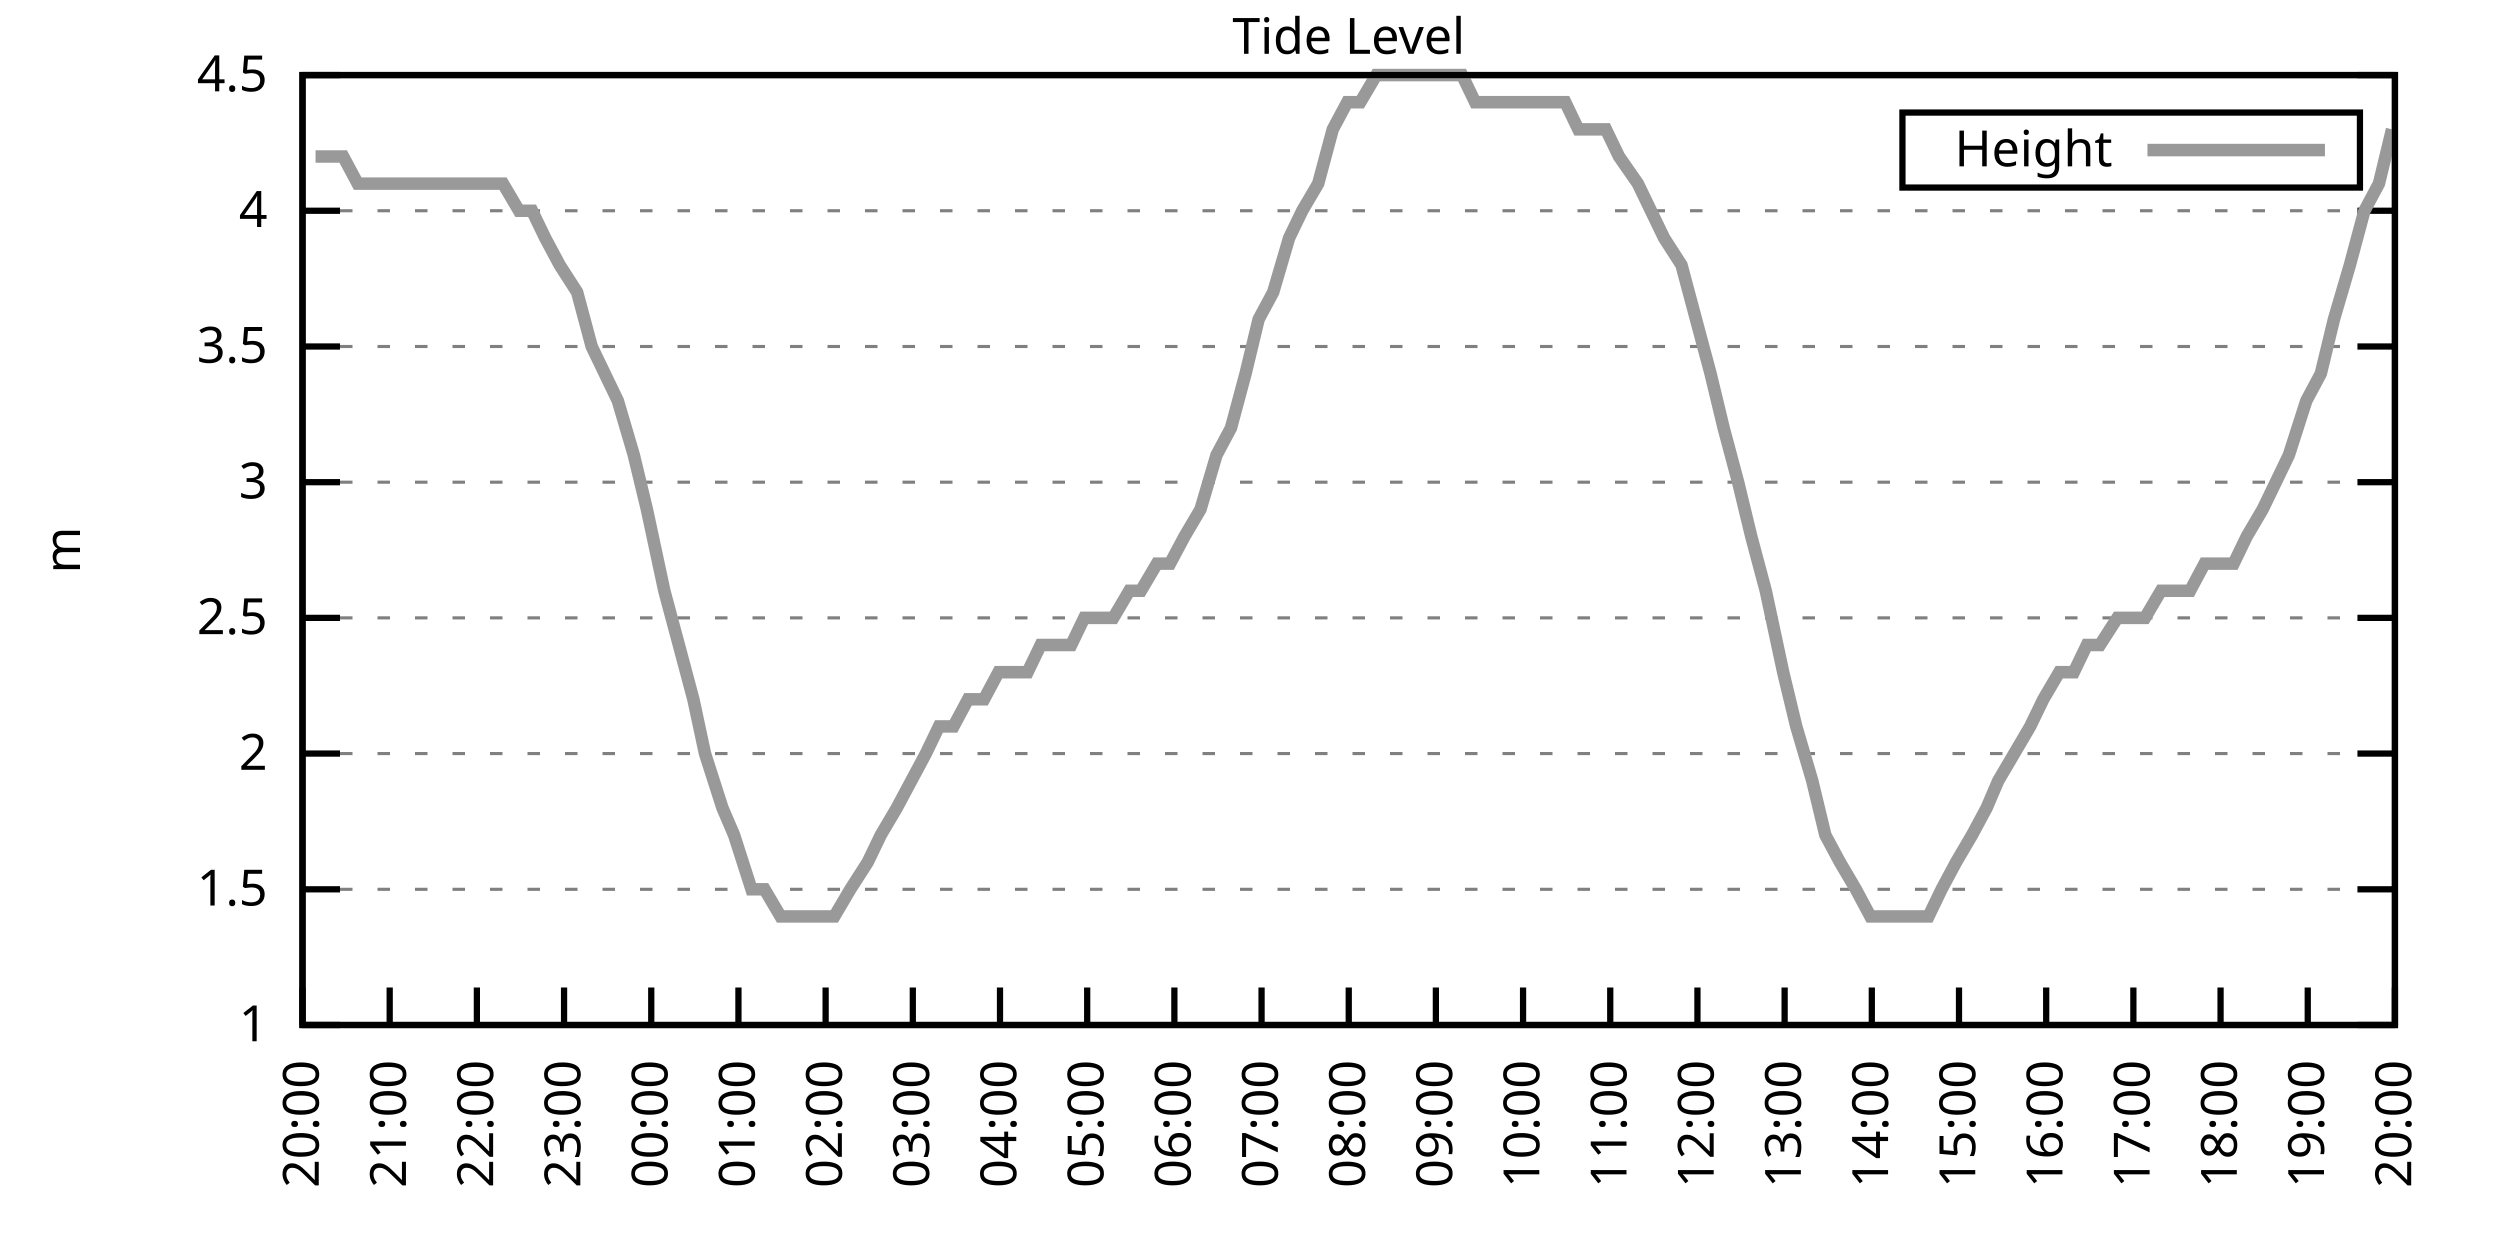
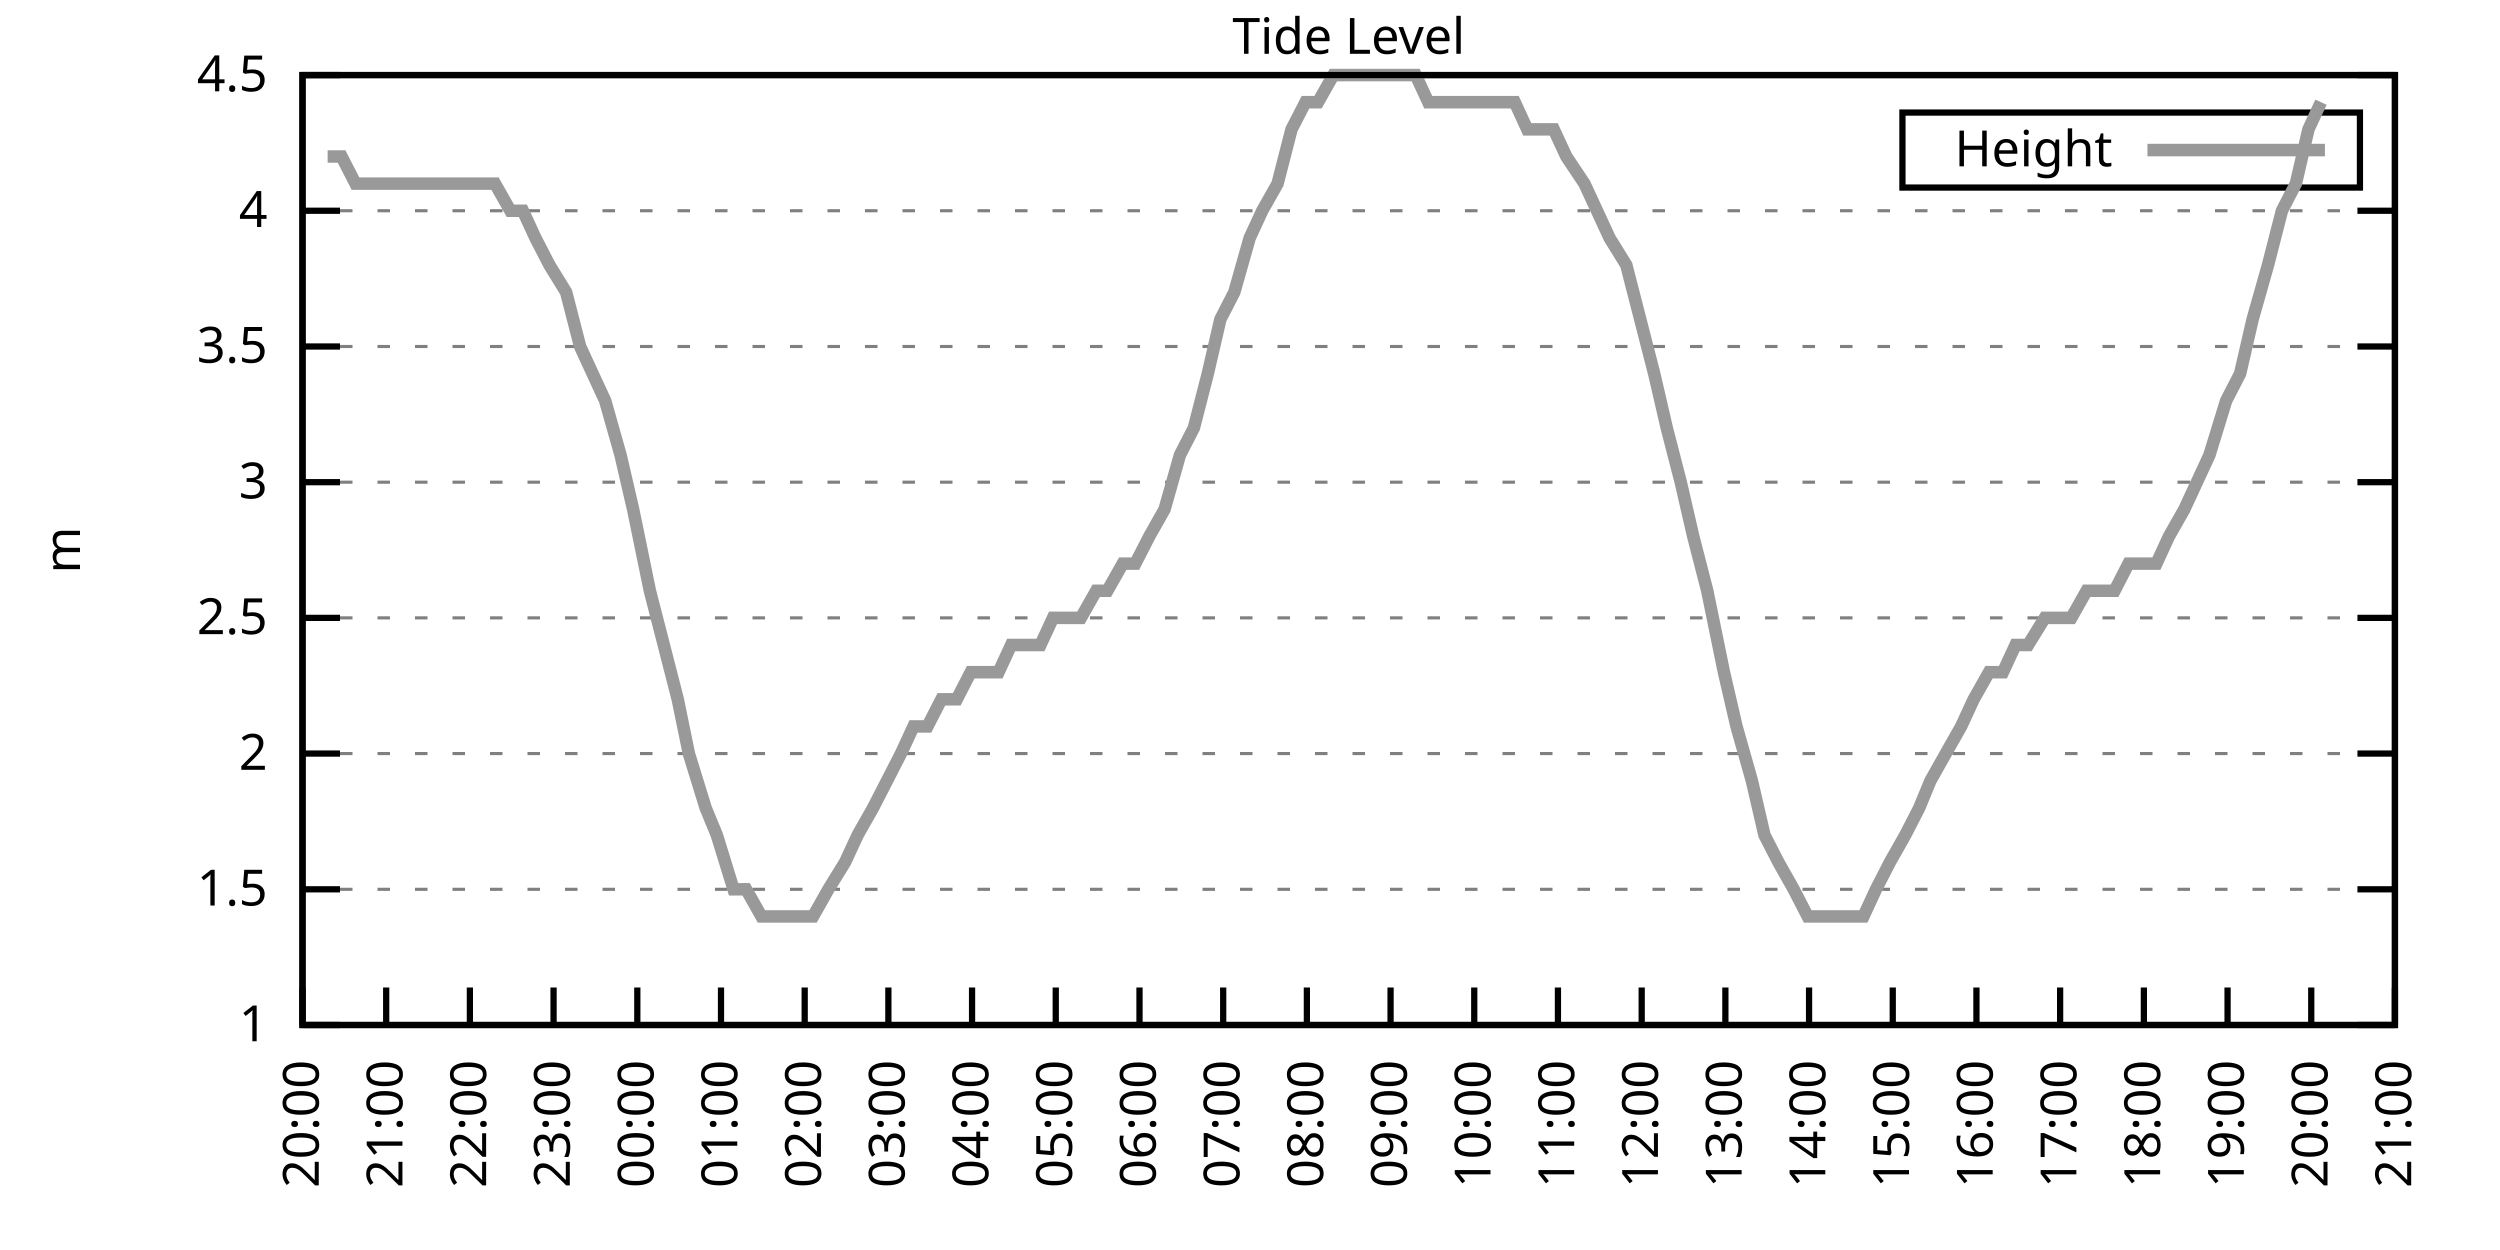
<svg xmlns="http://www.w3.org/2000/svg" xmlns:xlink="http://www.w3.org/1999/xlink" width="400" height="200" viewBox="0 0 400 200">
  <g id="gnuplot_canvas">
    <rect x="0" y="0" width="400" height="200" fill="none" />
    <defs>
      <circle id="gpDot" r="0.5" stroke-width="0.5" stroke="currentColor" />
      <path id="gpPt0" stroke-width="0.333" stroke="currentColor" d="M-1,0 h2 M0,-1 v2" />
      <path id="gpPt1" stroke-width="0.333" stroke="currentColor" d="M-1,-1 L1,1 M1,-1 L-1,1" />
      <path id="gpPt2" stroke-width="0.333" stroke="currentColor" d="M-1,0 L1,0 M0,-1 L0,1 M-1,-1 L1,1 M-1,1 L1,-1" />
      <rect id="gpPt3" stroke-width="0.333" stroke="currentColor" x="-1" y="-1" width="2" height="2" />
      <rect id="gpPt4" stroke-width="0.333" stroke="currentColor" fill="currentColor" x="-1" y="-1" width="2" height="2" />
      <circle id="gpPt5" stroke-width="0.333" stroke="currentColor" cx="0" cy="0" r="1" />
      <use xlink:href="#gpPt5" id="gpPt6" fill="currentColor" stroke="none" />
      <path id="gpPt7" stroke-width="0.333" stroke="currentColor" d="M0,-1.33 L-1.33,0.67 L1.33,0.67 z" />
      <use xlink:href="#gpPt7" id="gpPt8" fill="currentColor" stroke="none" />
      <use xlink:href="#gpPt7" id="gpPt9" stroke="currentColor" transform="rotate(180)" />
      <use xlink:href="#gpPt9" id="gpPt10" fill="currentColor" stroke="none" />
      <use xlink:href="#gpPt3" id="gpPt11" stroke="currentColor" transform="rotate(45)" />
      <use xlink:href="#gpPt11" id="gpPt12" fill="currentColor" stroke="none" />
      <path id="gpPt13" stroke-width="0.333" stroke="currentColor" d="M0,1.330 L1.265,0.411 L0.782,-1.067 L-0.782,-1.076 L-1.265,0.411 z" />
      <use xlink:href="#gpPt13" id="gpPt14" fill="currentColor" stroke="none" />
      <filter id="textbox" filterUnits="objectBoundingBox" x="0" y="0" height="1" width="1">
        <feFlood flood-color="white" flood-opacity="1" result="bgnd" />
        <feComposite in="SourceGraphic" in2="bgnd" operator="atop" />
      </filter>
      <filter id="greybox" filterUnits="objectBoundingBox" x="0" y="0" height="1" width="1">
        <feFlood flood-color="lightgrey" flood-opacity="1" result="grey" />
        <feComposite in="SourceGraphic" in2="grey" operator="atop" />
      </filter>
    </defs>
    <g fill="none" color="white" stroke="currentColor" stroke-width="1.00" stroke-linecap="butt" stroke-linejoin="miter">
</g>
    <g fill="none" color="black" stroke="currentColor" stroke-width="1.00" stroke-linecap="butt" stroke-linejoin="miter">
      <g stroke="none" shape-rendering="crispEdges">
        <polygon fill="rgb(255, 255, 255)" points="48.40,164.00 383.18,164.00 383.18,12.02 48.40,12.02 " />
      </g>
    </g>
    <g fill="none" color="black" stroke="currentColor" stroke-width="1.00" stroke-linecap="butt" stroke-linejoin="miter">
</g>
    <g fill="none" color="black" stroke="black" stroke-width="0.50" stroke-linecap="butt" stroke-linejoin="miter">
</g>
    <g fill="none" color="gray" stroke="currentColor" stroke-width="0.50" stroke-linecap="butt" stroke-linejoin="miter">
      <path stroke="gray" stroke-dasharray="2,4" class="gridline" d="M48.40,164.00 L383.19,164.00  " />
    </g>
    <g fill="none" color="gray" stroke="gray" stroke-width="1.00" stroke-linecap="butt" stroke-linejoin="miter">
</g>
    <g fill="none" color="black" stroke="currentColor" stroke-width="1.00" stroke-linecap="butt" stroke-linejoin="miter">
      <path stroke="black" d="M48.40,164.00 L54.40,164.00 M383.19,164.00 L377.19,164.00  " />
      <g transform="translate(42.80,166.60)" stroke="none" fill="black" font-family="Sans" font-size="8.00" text-anchor="end">
        <text>
          <tspan font-family="Sans"> 1</tspan>
        </text>
      </g>
    </g>
    <g fill="none" color="black" stroke="currentColor" stroke-width="1.00" stroke-linecap="butt" stroke-linejoin="miter">
</g>
    <g fill="none" color="black" stroke="black" stroke-width="0.50" stroke-linecap="butt" stroke-linejoin="miter">
</g>
    <g fill="none" color="gray" stroke="currentColor" stroke-width="0.50" stroke-linecap="butt" stroke-linejoin="miter">
      <path stroke="gray" stroke-dasharray="2,4" class="gridline" d="M48.40,142.29 L383.19,142.29  " />
    </g>
    <g fill="none" color="gray" stroke="gray" stroke-width="1.00" stroke-linecap="butt" stroke-linejoin="miter">
</g>
    <g fill="none" color="black" stroke="currentColor" stroke-width="1.00" stroke-linecap="butt" stroke-linejoin="miter">
      <path stroke="black" d="M48.40,142.29 L54.40,142.29 M383.19,142.29 L377.19,142.29  " />
      <g transform="translate(42.80,144.89)" stroke="none" fill="black" font-family="Sans" font-size="8.00" text-anchor="end">
        <text>
          <tspan font-family="Sans"> 1.5</tspan>
        </text>
      </g>
    </g>
    <g fill="none" color="black" stroke="currentColor" stroke-width="1.00" stroke-linecap="butt" stroke-linejoin="miter">
</g>
    <g fill="none" color="black" stroke="black" stroke-width="0.50" stroke-linecap="butt" stroke-linejoin="miter">
</g>
    <g fill="none" color="gray" stroke="currentColor" stroke-width="0.50" stroke-linecap="butt" stroke-linejoin="miter">
      <path stroke="gray" stroke-dasharray="2,4" class="gridline" d="M48.40,120.57 L383.19,120.57  " />
    </g>
    <g fill="none" color="gray" stroke="gray" stroke-width="1.00" stroke-linecap="butt" stroke-linejoin="miter">
</g>
    <g fill="none" color="black" stroke="currentColor" stroke-width="1.00" stroke-linecap="butt" stroke-linejoin="miter">
      <path stroke="black" d="M48.40,120.57 L54.40,120.57 M383.19,120.57 L377.19,120.57  " />
      <g transform="translate(42.80,123.17)" stroke="none" fill="black" font-family="Sans" font-size="8.00" text-anchor="end">
        <text>
          <tspan font-family="Sans"> 2</tspan>
        </text>
      </g>
    </g>
    <g fill="none" color="black" stroke="currentColor" stroke-width="1.00" stroke-linecap="butt" stroke-linejoin="miter">
</g>
    <g fill="none" color="black" stroke="black" stroke-width="0.50" stroke-linecap="butt" stroke-linejoin="miter">
</g>
    <g fill="none" color="gray" stroke="currentColor" stroke-width="0.50" stroke-linecap="butt" stroke-linejoin="miter">
      <path stroke="gray" stroke-dasharray="2,4" class="gridline" d="M48.40,98.86 L383.19,98.86  " />
    </g>
    <g fill="none" color="gray" stroke="gray" stroke-width="1.00" stroke-linecap="butt" stroke-linejoin="miter">
</g>
    <g fill="none" color="black" stroke="currentColor" stroke-width="1.00" stroke-linecap="butt" stroke-linejoin="miter">
      <path stroke="black" d="M48.40,98.86 L54.40,98.86 M383.19,98.86 L377.19,98.86  " />
      <g transform="translate(42.80,101.46)" stroke="none" fill="black" font-family="Sans" font-size="8.00" text-anchor="end">
        <text>
          <tspan font-family="Sans"> 2.5</tspan>
        </text>
      </g>
    </g>
    <g fill="none" color="black" stroke="currentColor" stroke-width="1.00" stroke-linecap="butt" stroke-linejoin="miter">
</g>
    <g fill="none" color="black" stroke="black" stroke-width="0.50" stroke-linecap="butt" stroke-linejoin="miter">
</g>
    <g fill="none" color="gray" stroke="currentColor" stroke-width="0.50" stroke-linecap="butt" stroke-linejoin="miter">
      <path stroke="gray" stroke-dasharray="2,4" class="gridline" d="M48.40,77.15 L383.19,77.15  " />
    </g>
    <g fill="none" color="gray" stroke="gray" stroke-width="1.00" stroke-linecap="butt" stroke-linejoin="miter">
</g>
    <g fill="none" color="black" stroke="currentColor" stroke-width="1.00" stroke-linecap="butt" stroke-linejoin="miter">
      <path stroke="black" d="M48.40,77.15 L54.40,77.15 M383.19,77.15 L377.19,77.15  " />
      <g transform="translate(42.80,79.75)" stroke="none" fill="black" font-family="Sans" font-size="8.00" text-anchor="end">
        <text>
          <tspan font-family="Sans"> 3</tspan>
        </text>
      </g>
    </g>
    <g fill="none" color="black" stroke="currentColor" stroke-width="1.00" stroke-linecap="butt" stroke-linejoin="miter">
</g>
    <g fill="none" color="black" stroke="black" stroke-width="0.50" stroke-linecap="butt" stroke-linejoin="miter">
</g>
    <g fill="none" color="gray" stroke="currentColor" stroke-width="0.50" stroke-linecap="butt" stroke-linejoin="miter">
      <path stroke="gray" stroke-dasharray="2,4" class="gridline" d="M48.40,55.44 L383.19,55.44  " />
    </g>
    <g fill="none" color="gray" stroke="gray" stroke-width="1.00" stroke-linecap="butt" stroke-linejoin="miter">
</g>
    <g fill="none" color="black" stroke="currentColor" stroke-width="1.00" stroke-linecap="butt" stroke-linejoin="miter">
      <path stroke="black" d="M48.40,55.44 L54.40,55.44 M383.19,55.44 L377.19,55.44  " />
      <g transform="translate(42.80,58.04)" stroke="none" fill="black" font-family="Sans" font-size="8.00" text-anchor="end">
        <text>
          <tspan font-family="Sans"> 3.5</tspan>
        </text>
      </g>
    </g>
    <g fill="none" color="black" stroke="currentColor" stroke-width="1.00" stroke-linecap="butt" stroke-linejoin="miter">
</g>
    <g fill="none" color="black" stroke="black" stroke-width="0.50" stroke-linecap="butt" stroke-linejoin="miter">
</g>
    <g fill="none" color="gray" stroke="currentColor" stroke-width="0.50" stroke-linecap="butt" stroke-linejoin="miter">
      <path stroke="gray" stroke-dasharray="2,4" class="gridline" d="M48.40,33.72 L383.19,33.72  " />
    </g>
    <g fill="none" color="gray" stroke="gray" stroke-width="1.00" stroke-linecap="butt" stroke-linejoin="miter">
</g>
    <g fill="none" color="black" stroke="currentColor" stroke-width="1.00" stroke-linecap="butt" stroke-linejoin="miter">
      <path stroke="black" d="M48.40,33.72 L54.40,33.72 M383.19,33.72 L377.19,33.72  " />
      <g transform="translate(42.80,36.32)" stroke="none" fill="black" font-family="Sans" font-size="8.00" text-anchor="end">
        <text>
          <tspan font-family="Sans"> 4</tspan>
        </text>
      </g>
    </g>
    <g fill="none" color="black" stroke="currentColor" stroke-width="1.00" stroke-linecap="butt" stroke-linejoin="miter">
</g>
    <g fill="none" color="black" stroke="black" stroke-width="0.50" stroke-linecap="butt" stroke-linejoin="miter">
</g>
    <g fill="none" color="gray" stroke="currentColor" stroke-width="0.50" stroke-linecap="butt" stroke-linejoin="miter">
      <path stroke="gray" stroke-dasharray="2,4" class="gridline" d="M48.40,12.01 L383.19,12.01  " />
    </g>
    <g fill="none" color="gray" stroke="gray" stroke-width="1.00" stroke-linecap="butt" stroke-linejoin="miter">
</g>
    <g fill="none" color="black" stroke="currentColor" stroke-width="1.00" stroke-linecap="butt" stroke-linejoin="miter">
      <path stroke="black" d="M48.40,12.01 L54.40,12.01 M383.19,12.01 L377.19,12.01  " />
      <g transform="translate(42.80,14.61)" stroke="none" fill="black" font-family="Sans" font-size="8.00" text-anchor="end">
        <text>
          <tspan font-family="Sans"> 4.5</tspan>
        </text>
      </g>
    </g>
    <g fill="none" color="black" stroke="currentColor" stroke-width="1.00" stroke-linecap="butt" stroke-linejoin="miter">
      <path stroke="black" d="M48.40,164.00 L48.40,158.00  " />
      <g transform="translate(51.00,169.60) rotate(270.00)" stroke="none" fill="black" font-family="Sans" font-size="8.00" text-anchor="end">
        <text>
          <tspan font-family="Sans">20:00</tspan>
        </text>
      </g>
    </g>
    <g fill="none" color="black" stroke="currentColor" stroke-width="1.00" stroke-linecap="butt" stroke-linejoin="miter">
-       <path stroke="black" d="M62.35,164.00 L62.35,158.00  " />
-       <g transform="translate(64.95,169.60) rotate(270.00)" stroke="none" fill="black" font-family="Sans" font-size="8.00" text-anchor="end">
+       <path stroke="black" d="M61.79,164.00 L61.79,158.00  " />
+       <g transform="translate(64.39,169.60) rotate(270.00)" stroke="none" fill="black" font-family="Sans" font-size="8.00" text-anchor="end">
        <text>
          <tspan font-family="Sans">21:00</tspan>
        </text>
      </g>
    </g>
    <g fill="none" color="black" stroke="currentColor" stroke-width="1.00" stroke-linecap="butt" stroke-linejoin="miter">
-       <path stroke="black" d="M76.30,164.00 L76.30,158.00  " />
-       <g transform="translate(78.90,169.60) rotate(270.00)" stroke="none" fill="black" font-family="Sans" font-size="8.00" text-anchor="end">
+       <path stroke="black" d="M75.18,164.00 L75.18,158.00  " />
+       <g transform="translate(77.78,169.60) rotate(270.00)" stroke="none" fill="black" font-family="Sans" font-size="8.00" text-anchor="end">
        <text>
          <tspan font-family="Sans">22:00</tspan>
        </text>
      </g>
    </g>
    <g fill="none" color="black" stroke="currentColor" stroke-width="1.00" stroke-linecap="butt" stroke-linejoin="miter">
-       <path stroke="black" d="M90.25,164.00 L90.25,158.00  " />
-       <g transform="translate(92.85,169.60) rotate(270.00)" stroke="none" fill="black" font-family="Sans" font-size="8.00" text-anchor="end">
+       <path stroke="black" d="M88.57,164.00 L88.57,158.00  " />
+       <g transform="translate(91.17,169.60) rotate(270.00)" stroke="none" fill="black" font-family="Sans" font-size="8.00" text-anchor="end">
        <text>
          <tspan font-family="Sans">23:00</tspan>
        </text>
      </g>
    </g>
    <g fill="none" color="black" stroke="currentColor" stroke-width="1.00" stroke-linecap="butt" stroke-linejoin="miter">
-       <path stroke="black" d="M104.20,164.00 L104.20,158.00  " />
-       <g transform="translate(106.80,169.60) rotate(270.00)" stroke="none" fill="black" font-family="Sans" font-size="8.00" text-anchor="end">
+       <path stroke="black" d="M101.97,164.00 L101.97,158.00  " />
+       <g transform="translate(104.57,169.60) rotate(270.00)" stroke="none" fill="black" font-family="Sans" font-size="8.00" text-anchor="end">
        <text>
          <tspan font-family="Sans">00:00</tspan>
        </text>
      </g>
    </g>
    <g fill="none" color="black" stroke="currentColor" stroke-width="1.00" stroke-linecap="butt" stroke-linejoin="miter">
-       <path stroke="black" d="M118.15,164.00 L118.15,158.00  " />
-       <g transform="translate(120.75,169.60) rotate(270.00)" stroke="none" fill="black" font-family="Sans" font-size="8.00" text-anchor="end">
+       <path stroke="black" d="M115.36,164.00 L115.36,158.00  " />
+       <g transform="translate(117.96,169.60) rotate(270.00)" stroke="none" fill="black" font-family="Sans" font-size="8.00" text-anchor="end">
        <text>
          <tspan font-family="Sans">01:00</tspan>
        </text>
      </g>
    </g>
    <g fill="none" color="black" stroke="currentColor" stroke-width="1.00" stroke-linecap="butt" stroke-linejoin="miter">
-       <path stroke="black" d="M132.10,164.00 L132.10,158.00  " />
-       <g transform="translate(134.70,169.60) rotate(270.00)" stroke="none" fill="black" font-family="Sans" font-size="8.00" text-anchor="end">
+       <path stroke="black" d="M128.75,164.00 L128.75,158.00  " />
+       <g transform="translate(131.35,169.60) rotate(270.00)" stroke="none" fill="black" font-family="Sans" font-size="8.00" text-anchor="end">
        <text>
          <tspan font-family="Sans">02:00</tspan>
        </text>
      </g>
    </g>
    <g fill="none" color="black" stroke="currentColor" stroke-width="1.00" stroke-linecap="butt" stroke-linejoin="miter">
-       <path stroke="black" d="M146.05,164.00 L146.05,158.00  " />
-       <g transform="translate(148.65,169.60) rotate(270.00)" stroke="none" fill="black" font-family="Sans" font-size="8.00" text-anchor="end">
+       <path stroke="black" d="M142.14,164.00 L142.14,158.00  " />
+       <g transform="translate(144.74,169.60) rotate(270.00)" stroke="none" fill="black" font-family="Sans" font-size="8.00" text-anchor="end">
        <text>
          <tspan font-family="Sans">03:00</tspan>
        </text>
      </g>
    </g>
    <g fill="none" color="black" stroke="currentColor" stroke-width="1.00" stroke-linecap="butt" stroke-linejoin="miter">
-       <path stroke="black" d="M160.00,164.00 L160.00,158.00  " />
-       <g transform="translate(162.60,169.60) rotate(270.00)" stroke="none" fill="black" font-family="Sans" font-size="8.00" text-anchor="end">
+       <path stroke="black" d="M155.53,164.00 L155.53,158.00  " />
+       <g transform="translate(158.13,169.60) rotate(270.00)" stroke="none" fill="black" font-family="Sans" font-size="8.00" text-anchor="end">
        <text>
          <tspan font-family="Sans">04:00</tspan>
        </text>
      </g>
    </g>
    <g fill="none" color="black" stroke="currentColor" stroke-width="1.00" stroke-linecap="butt" stroke-linejoin="miter">
-       <path stroke="black" d="M173.95,164.00 L173.95,158.00  " />
-       <g transform="translate(176.55,169.60) rotate(270.00)" stroke="none" fill="black" font-family="Sans" font-size="8.00" text-anchor="end">
+       <path stroke="black" d="M168.92,164.00 L168.92,158.00  " />
+       <g transform="translate(171.52,169.60) rotate(270.00)" stroke="none" fill="black" font-family="Sans" font-size="8.00" text-anchor="end">
        <text>
          <tspan font-family="Sans">05:00</tspan>
        </text>
      </g>
    </g>
    <g fill="none" color="black" stroke="currentColor" stroke-width="1.00" stroke-linecap="butt" stroke-linejoin="miter">
-       <path stroke="black" d="M187.90,164.00 L187.90,158.00  " />
-       <g transform="translate(190.50,169.60) rotate(270.00)" stroke="none" fill="black" font-family="Sans" font-size="8.00" text-anchor="end">
+       <path stroke="black" d="M182.32,164.00 L182.32,158.00  " />
+       <g transform="translate(184.92,169.60) rotate(270.00)" stroke="none" fill="black" font-family="Sans" font-size="8.00" text-anchor="end">
        <text>
          <tspan font-family="Sans">06:00</tspan>
        </text>
      </g>
    </g>
    <g fill="none" color="black" stroke="currentColor" stroke-width="1.00" stroke-linecap="butt" stroke-linejoin="miter">
-       <path stroke="black" d="M201.85,164.00 L201.85,158.00  " />
-       <g transform="translate(204.45,169.60) rotate(270.00)" stroke="none" fill="black" font-family="Sans" font-size="8.00" text-anchor="end">
+       <path stroke="black" d="M195.71,164.00 L195.71,158.00  " />
+       <g transform="translate(198.31,169.60) rotate(270.00)" stroke="none" fill="black" font-family="Sans" font-size="8.00" text-anchor="end">
        <text>
          <tspan font-family="Sans">07:00</tspan>
        </text>
      </g>
    </g>
    <g fill="none" color="black" stroke="currentColor" stroke-width="1.00" stroke-linecap="butt" stroke-linejoin="miter">
-       <path stroke="black" d="M215.80,164.00 L215.80,158.00  " />
-       <g transform="translate(218.40,169.60) rotate(270.00)" stroke="none" fill="black" font-family="Sans" font-size="8.00" text-anchor="end">
+       <path stroke="black" d="M209.10,164.00 L209.10,158.00  " />
+       <g transform="translate(211.70,169.60) rotate(270.00)" stroke="none" fill="black" font-family="Sans" font-size="8.00" text-anchor="end">
        <text>
          <tspan font-family="Sans">08:00</tspan>
        </text>
      </g>
    </g>
    <g fill="none" color="black" stroke="currentColor" stroke-width="1.00" stroke-linecap="butt" stroke-linejoin="miter">
-       <path stroke="black" d="M229.74,164.00 L229.74,158.00  " />
-       <g transform="translate(232.34,169.60) rotate(270.00)" stroke="none" fill="black" font-family="Sans" font-size="8.00" text-anchor="end">
+       <path stroke="black" d="M222.49,164.00 L222.49,158.00  " />
+       <g transform="translate(225.09,169.60) rotate(270.00)" stroke="none" fill="black" font-family="Sans" font-size="8.00" text-anchor="end">
        <text>
          <tspan font-family="Sans">09:00</tspan>
        </text>
      </g>
    </g>
    <g fill="none" color="black" stroke="currentColor" stroke-width="1.00" stroke-linecap="butt" stroke-linejoin="miter">
-       <path stroke="black" d="M243.69,164.00 L243.69,158.00  " />
-       <g transform="translate(246.29,169.60) rotate(270.00)" stroke="none" fill="black" font-family="Sans" font-size="8.00" text-anchor="end">
+       <path stroke="black" d="M235.88,164.00 L235.88,158.00  " />
+       <g transform="translate(238.48,169.60) rotate(270.00)" stroke="none" fill="black" font-family="Sans" font-size="8.00" text-anchor="end">
        <text>
          <tspan font-family="Sans">10:00</tspan>
        </text>
      </g>
    </g>
    <g fill="none" color="black" stroke="currentColor" stroke-width="1.00" stroke-linecap="butt" stroke-linejoin="miter">
-       <path stroke="black" d="M257.64,164.00 L257.64,158.00  " />
-       <g transform="translate(260.24,169.60) rotate(270.00)" stroke="none" fill="black" font-family="Sans" font-size="8.00" text-anchor="end">
+       <path stroke="black" d="M249.27,164.00 L249.27,158.00  " />
+       <g transform="translate(251.87,169.60) rotate(270.00)" stroke="none" fill="black" font-family="Sans" font-size="8.00" text-anchor="end">
        <text>
          <tspan font-family="Sans">11:00</tspan>
        </text>
      </g>
    </g>
    <g fill="none" color="black" stroke="currentColor" stroke-width="1.00" stroke-linecap="butt" stroke-linejoin="miter">
-       <path stroke="black" d="M271.59,164.00 L271.59,158.00  " />
-       <g transform="translate(274.19,169.60) rotate(270.00)" stroke="none" fill="black" font-family="Sans" font-size="8.00" text-anchor="end">
+       <path stroke="black" d="M262.67,164.00 L262.67,158.00  " />
+       <g transform="translate(265.27,169.60) rotate(270.00)" stroke="none" fill="black" font-family="Sans" font-size="8.00" text-anchor="end">
        <text>
          <tspan font-family="Sans">12:00</tspan>
        </text>
      </g>
    </g>
    <g fill="none" color="black" stroke="currentColor" stroke-width="1.00" stroke-linecap="butt" stroke-linejoin="miter">
-       <path stroke="black" d="M285.54,164.00 L285.54,158.00  " />
-       <g transform="translate(288.14,169.60) rotate(270.00)" stroke="none" fill="black" font-family="Sans" font-size="8.00" text-anchor="end">
+       <path stroke="black" d="M276.06,164.00 L276.06,158.00  " />
+       <g transform="translate(278.66,169.60) rotate(270.00)" stroke="none" fill="black" font-family="Sans" font-size="8.00" text-anchor="end">
        <text>
          <tspan font-family="Sans">13:00</tspan>
        </text>
      </g>
    </g>
    <g fill="none" color="black" stroke="currentColor" stroke-width="1.00" stroke-linecap="butt" stroke-linejoin="miter">
-       <path stroke="black" d="M299.49,164.00 L299.49,158.00  " />
-       <g transform="translate(302.09,169.60) rotate(270.00)" stroke="none" fill="black" font-family="Sans" font-size="8.00" text-anchor="end">
+       <path stroke="black" d="M289.45,164.00 L289.45,158.00  " />
+       <g transform="translate(292.05,169.60) rotate(270.00)" stroke="none" fill="black" font-family="Sans" font-size="8.00" text-anchor="end">
        <text>
          <tspan font-family="Sans">14:00</tspan>
        </text>
      </g>
    </g>
    <g fill="none" color="black" stroke="currentColor" stroke-width="1.00" stroke-linecap="butt" stroke-linejoin="miter">
-       <path stroke="black" d="M313.44,164.00 L313.44,158.00  " />
-       <g transform="translate(316.04,169.60) rotate(270.00)" stroke="none" fill="black" font-family="Sans" font-size="8.00" text-anchor="end">
+       <path stroke="black" d="M302.84,164.00 L302.84,158.00  " />
+       <g transform="translate(305.44,169.60) rotate(270.00)" stroke="none" fill="black" font-family="Sans" font-size="8.00" text-anchor="end">
        <text>
          <tspan font-family="Sans">15:00</tspan>
        </text>
      </g>
    </g>
    <g fill="none" color="black" stroke="currentColor" stroke-width="1.00" stroke-linecap="butt" stroke-linejoin="miter">
-       <path stroke="black" d="M327.39,164.00 L327.39,158.00  " />
-       <g transform="translate(329.99,169.60) rotate(270.00)" stroke="none" fill="black" font-family="Sans" font-size="8.00" text-anchor="end">
+       <path stroke="black" d="M316.23,164.00 L316.23,158.00  " />
+       <g transform="translate(318.83,169.60) rotate(270.00)" stroke="none" fill="black" font-family="Sans" font-size="8.00" text-anchor="end">
        <text>
          <tspan font-family="Sans">16:00</tspan>
        </text>
      </g>
    </g>
    <g fill="none" color="black" stroke="currentColor" stroke-width="1.00" stroke-linecap="butt" stroke-linejoin="miter">
-       <path stroke="black" d="M341.34,164.00 L341.34,158.00  " />
-       <g transform="translate(343.94,169.60) rotate(270.00)" stroke="none" fill="black" font-family="Sans" font-size="8.00" text-anchor="end">
+       <path stroke="black" d="M329.62,164.00 L329.62,158.00  " />
+       <g transform="translate(332.22,169.60) rotate(270.00)" stroke="none" fill="black" font-family="Sans" font-size="8.00" text-anchor="end">
        <text>
          <tspan font-family="Sans">17:00</tspan>
        </text>
      </g>
    </g>
    <g fill="none" color="black" stroke="currentColor" stroke-width="1.00" stroke-linecap="butt" stroke-linejoin="miter">
-       <path stroke="black" d="M355.29,164.00 L355.29,158.00  " />
-       <g transform="translate(357.89,169.60) rotate(270.00)" stroke="none" fill="black" font-family="Sans" font-size="8.00" text-anchor="end">
+       <path stroke="black" d="M343.02,164.00 L343.02,158.00  " />
+       <g transform="translate(345.62,169.60) rotate(270.00)" stroke="none" fill="black" font-family="Sans" font-size="8.00" text-anchor="end">
        <text>
          <tspan font-family="Sans">18:00</tspan>
        </text>
      </g>
    </g>
    <g fill="none" color="black" stroke="currentColor" stroke-width="1.00" stroke-linecap="butt" stroke-linejoin="miter">
-       <path stroke="black" d="M369.24,164.00 L369.24,158.00  " />
-       <g transform="translate(371.84,169.60) rotate(270.00)" stroke="none" fill="black" font-family="Sans" font-size="8.00" text-anchor="end">
+       <path stroke="black" d="M356.41,164.00 L356.41,158.00  " />
+       <g transform="translate(359.01,169.60) rotate(270.00)" stroke="none" fill="black" font-family="Sans" font-size="8.00" text-anchor="end">
        <text>
          <tspan font-family="Sans">19:00</tspan>
+         </text>
+       </g>
+     </g>
+     <g fill="none" color="black" stroke="currentColor" stroke-width="1.00" stroke-linecap="butt" stroke-linejoin="miter">
+       <path stroke="black" d="M369.80,164.00 L369.80,158.00  " />
+       <g transform="translate(372.40,169.60) rotate(270.00)" stroke="none" fill="black" font-family="Sans" font-size="8.00" text-anchor="end">
+         <text>
+           <tspan font-family="Sans">20:00</tspan>
        </text>
      </g>
    </g>
    <g fill="none" color="black" stroke="currentColor" stroke-width="1.00" stroke-linecap="butt" stroke-linejoin="miter">
      <path stroke="black" d="M383.19,164.00 L383.19,158.00  " />
      <g transform="translate(385.79,169.60) rotate(270.00)" stroke="none" fill="black" font-family="Sans" font-size="8.00" text-anchor="end">
        <text>
-           <tspan font-family="Sans">20:00</tspan>
+           <tspan font-family="Sans">21:00</tspan>
        </text>
      </g>
    </g>
    <g fill="none" color="black" stroke="currentColor" stroke-width="1.00" stroke-linecap="butt" stroke-linejoin="miter">
</g>
    <g fill="none" color="black" stroke="currentColor" stroke-width="1.00" stroke-linecap="butt" stroke-linejoin="miter">
      <path stroke="black" d="M48.40,12.01 L48.40,164.00 L383.19,164.00 L383.19,12.01 L48.40,12.01 Z  " />
    </g>
    <g fill="none" color="black" stroke="currentColor" stroke-width="1.00" stroke-linecap="butt" stroke-linejoin="miter">
</g>
    <g fill="none" color="black" stroke="currentColor" stroke-width="1.00" stroke-linecap="butt" stroke-linejoin="miter">
      <path stroke="black" d="M304.39,30.01 L304.39,18.01 L377.59,18.01 L377.59,30.01 L304.39,30.01 Z  " />
    </g>
    <g id="Tide_level_plot_1">
      <g fill="none" color="white" stroke="black" stroke-width="2.00" stroke-linecap="butt" stroke-linejoin="miter">
</g>
      <g fill="none" color="black" stroke="currentColor" stroke-width="2.00" stroke-linecap="butt" stroke-linejoin="miter">
        <g transform="translate(337.99,26.61)" stroke="none" fill="black" font-family="Sans" font-size="8.00" text-anchor="end">
          <text>
            <tspan font-family="Sans">Height</tspan>
          </text>
        </g>
      </g>
      <g fill="none" color="black" stroke="currentColor" stroke-width="2.00" stroke-linecap="butt" stroke-linejoin="miter">
-         <path stroke="rgb(153, 153, 153)" d="M343.59,24.01 L371.99,24.01 M50.49,25.04 L52.58,25.04 L54.91,25.04 L57.23,29.38 L59.79,29.38 L61.88,29.38   L63.98,29.38 L66.53,29.38 L68.63,29.38 L71.42,29.38 L73.74,29.38 L76.07,29.38 L78.39,29.38 L80.48,29.38   L83.04,33.72 L85.13,33.72 L87.23,38.07 L89.55,42.41 L92.34,46.75 L94.67,55.44 L96.76,59.78 L98.85,64.12   L101.41,72.81 L103.50,81.49 L106.29,94.52 L108.62,103.20 L110.94,111.89 L112.80,120.57 L115.59,129.26 L117.45,133.60   L120.24,142.29 L122.33,142.29 L124.89,146.63 L127.22,146.63 L128.84,146.63 L131.40,146.63 L133.49,146.63 L136.05,142.29   L138.84,137.94 L140.93,133.60 L143.49,129.26 L145.81,124.92 L148.14,120.57 L150.23,116.23 L152.56,116.23 L154.88,111.89   L157.44,111.89 L159.76,107.55 L161.86,107.55 L164.41,107.55 L166.51,103.20 L169.06,103.20 L171.39,103.20 L173.48,98.86   L176.04,98.86 L178.13,98.86 L180.69,94.52 L182.55,94.52 L185.11,90.18 L187.20,90.18 L189.52,85.83 L192.08,81.49   L194.64,72.81 L196.96,68.46 L199.29,59.78 L201.38,51.09 L203.71,46.75 L206.26,38.07 L208.36,33.72 L210.91,29.38   L213.24,20.70 L215.56,16.35 L217.65,16.35 L220.21,12.01 L222.54,12.01 L224.63,12.01 L226.95,12.01 L229.05,12.01   L231.84,12.01 L233.93,12.01 L236.02,16.35 L238.35,16.35 L241.14,16.35 L243.46,16.35 L245.79,16.35 L248.11,16.35   L250.44,16.35 L252.53,20.70 L254.85,20.70 L256.95,20.70 L259.04,25.04 L262.06,29.38 L264.15,33.72 L266.25,38.07   L269.04,42.41 L271.36,51.09 L273.69,59.78 L275.78,68.46 L278.10,77.15 L280.20,85.83 L282.52,94.52 L285.31,107.55   L287.40,116.23 L289.96,124.92 L292.05,133.60 L294.38,137.94 L296.94,142.29 L299.26,146.63 L301.58,146.63 L303.91,146.63   L305.77,146.63 L308.56,146.63 L310.65,142.29 L312.98,137.94 L315.53,133.60 L317.86,129.26 L319.72,124.92 L322.28,120.57   L324.83,116.23 L326.93,111.89 L329.48,107.55 L331.81,107.55 L333.90,103.20 L335.99,103.20 L338.78,98.86 L340.88,98.86   L343.20,98.86 L345.76,94.52 L347.85,94.52 L350.41,94.52 L352.73,90.18 L354.59,90.18 L357.38,90.18 L359.48,85.83   L362.03,81.49 L364.13,77.15 L366.22,72.81 L369.01,64.12 L371.33,59.78 L373.43,51.09 L375.98,42.41 L378.31,33.72   L380.63,29.38 L382.73,20.70  " />
+         <path stroke="rgb(153, 153, 153)" d="M343.59,24.01 L371.99,24.01 M52.42,25.04 L54.65,25.04 L56.88,29.38 L59.34,29.38 L61.35,29.38 L63.35,29.38   L65.81,29.38 L67.82,29.38 L70.50,29.38 L72.73,29.38 L74.96,29.38 L77.19,29.38 L79.20,29.38 L81.66,33.72   L83.66,33.72 L85.67,38.07 L87.91,42.41 L90.58,46.75 L92.82,55.44 L94.82,59.78 L96.83,64.12 L99.29,72.81   L101.30,81.49 L103.98,94.52 L106.21,103.20 L108.44,111.89 L110.22,120.57 L112.90,129.26 L114.69,133.60 L117.37,142.29   L119.38,142.29 L121.83,146.63 L124.06,146.63 L125.62,146.63 L128.08,146.63 L130.09,146.63 L132.54,142.29 L135.22,137.94   L137.23,133.60 L139.69,129.26 L141.92,124.92 L144.15,120.57 L146.16,116.23 L148.39,116.23 L150.62,111.89 L153.08,111.89   L155.31,107.55 L157.32,107.55 L159.77,107.55 L161.78,103.20 L164.24,103.20 L166.47,103.20 L168.48,98.86 L170.93,98.86   L172.94,98.86 L175.40,94.52 L177.18,94.52 L179.64,90.18 L181.65,90.18 L183.88,85.83 L186.33,81.49 L188.79,72.81   L191.02,68.46 L193.25,59.78 L195.26,51.09 L197.49,46.75 L199.95,38.07 L201.96,33.72 L204.41,29.38 L206.64,20.70   L208.88,16.35 L210.88,16.35 L213.34,12.01 L215.57,12.01 L217.58,12.01 L219.81,12.01 L221.82,12.01 L224.50,12.01   L226.51,12.01 L228.52,16.35 L230.75,16.35 L233.43,16.35 L235.66,16.35 L237.89,16.35 L240.12,16.35 L242.36,16.35   L244.36,20.70 L246.60,20.70 L248.60,20.70 L250.61,25.04 L253.51,29.38 L255.52,33.72 L257.53,38.07 L260.21,42.41   L262.44,51.09 L264.67,59.78 L266.68,68.46 L268.92,77.15 L270.92,85.83 L273.16,94.52 L275.83,107.55 L277.84,116.23   L280.30,124.92 L282.31,133.60 L284.54,137.94 L286.99,142.29 L289.23,146.63 L291.46,146.63 L293.69,146.63 L295.48,146.63   L298.15,146.63 L300.16,142.29 L302.39,137.94 L304.85,133.60 L307.08,129.26 L308.87,124.92 L311.32,120.57 L313.78,116.23   L315.79,111.89 L318.24,107.55 L320.47,107.55 L322.48,103.20 L324.49,103.20 L327.17,98.86 L329.18,98.86 L331.41,98.86   L333.86,94.52 L335.87,94.52 L338.33,94.52 L340.56,90.18 L342.35,90.18 L345.02,90.18 L347.03,85.83 L349.49,81.49   L351.50,77.15 L353.51,72.81 L356.18,64.12 L358.42,59.78 L360.42,51.09 L362.88,42.41 L365.11,33.72 L367.34,29.38   L369.35,20.70 L371.36,16.35  " />
      </g>
    </g>
    <g fill="none" color="black" stroke="currentColor" stroke-width="2.00" stroke-linecap="butt" stroke-linejoin="miter">
</g>
    <g fill="none" color="black" stroke="black" stroke-width="1.00" stroke-linecap="butt" stroke-linejoin="miter">
</g>
    <g fill="none" color="black" stroke="currentColor" stroke-width="1.00" stroke-linecap="butt" stroke-linejoin="miter">
      <path stroke="black" d="M48.40,12.01 L48.40,164.00 L383.19,164.00 L383.19,12.01 L48.40,12.01 Z  " />
      <g transform="translate(12.80,88.01) rotate(270.00)" stroke="none" fill="black" font-family="Sans" font-size="8.00" text-anchor="middle">
        <text>
          <tspan font-family="Sans">m</tspan>
        </text>
      </g>
    </g>
    <g fill="none" color="black" stroke="currentColor" stroke-width="1.00" stroke-linecap="butt" stroke-linejoin="miter">
</g>
    <g fill="none" color="black" stroke="currentColor" stroke-width="1.00" stroke-linecap="butt" stroke-linejoin="miter">
      <g transform="translate(215.79,8.61)" stroke="none" fill="black" font-family="Sans" font-size="8.00" text-anchor="middle">
        <text>
          <tspan font-family="Sans">Tide Level</tspan>
        </text>
      </g>
    </g>
    <g fill="none" color="black" stroke="currentColor" stroke-width="1.00" stroke-linecap="butt" stroke-linejoin="miter">
</g>
  </g>
</svg>
